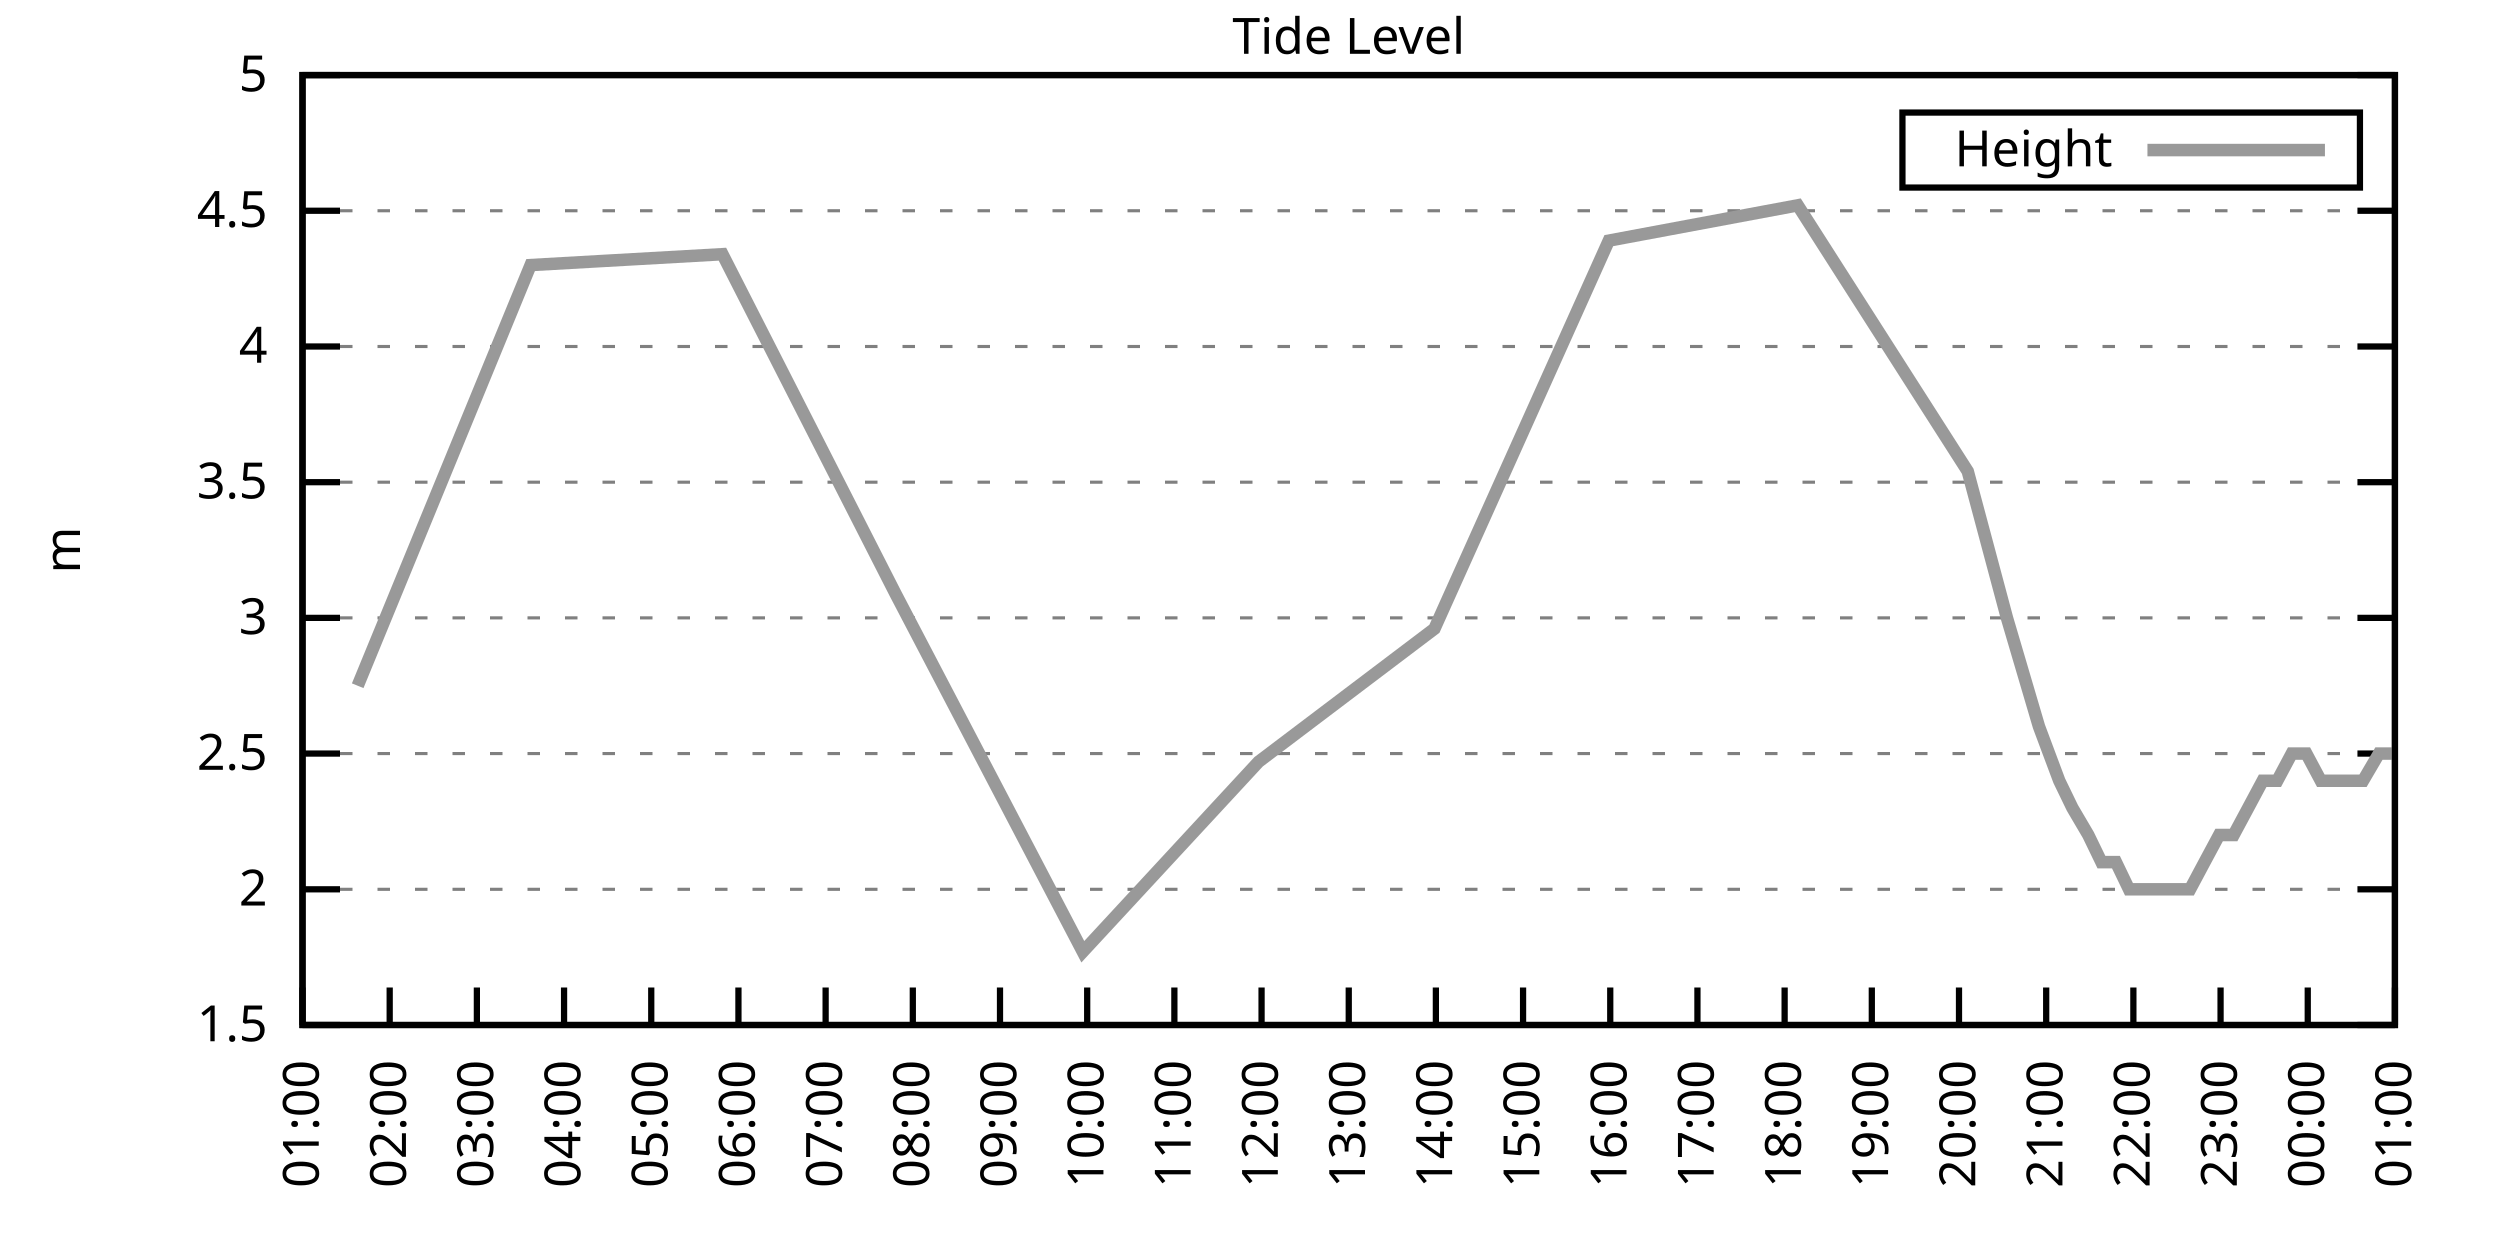
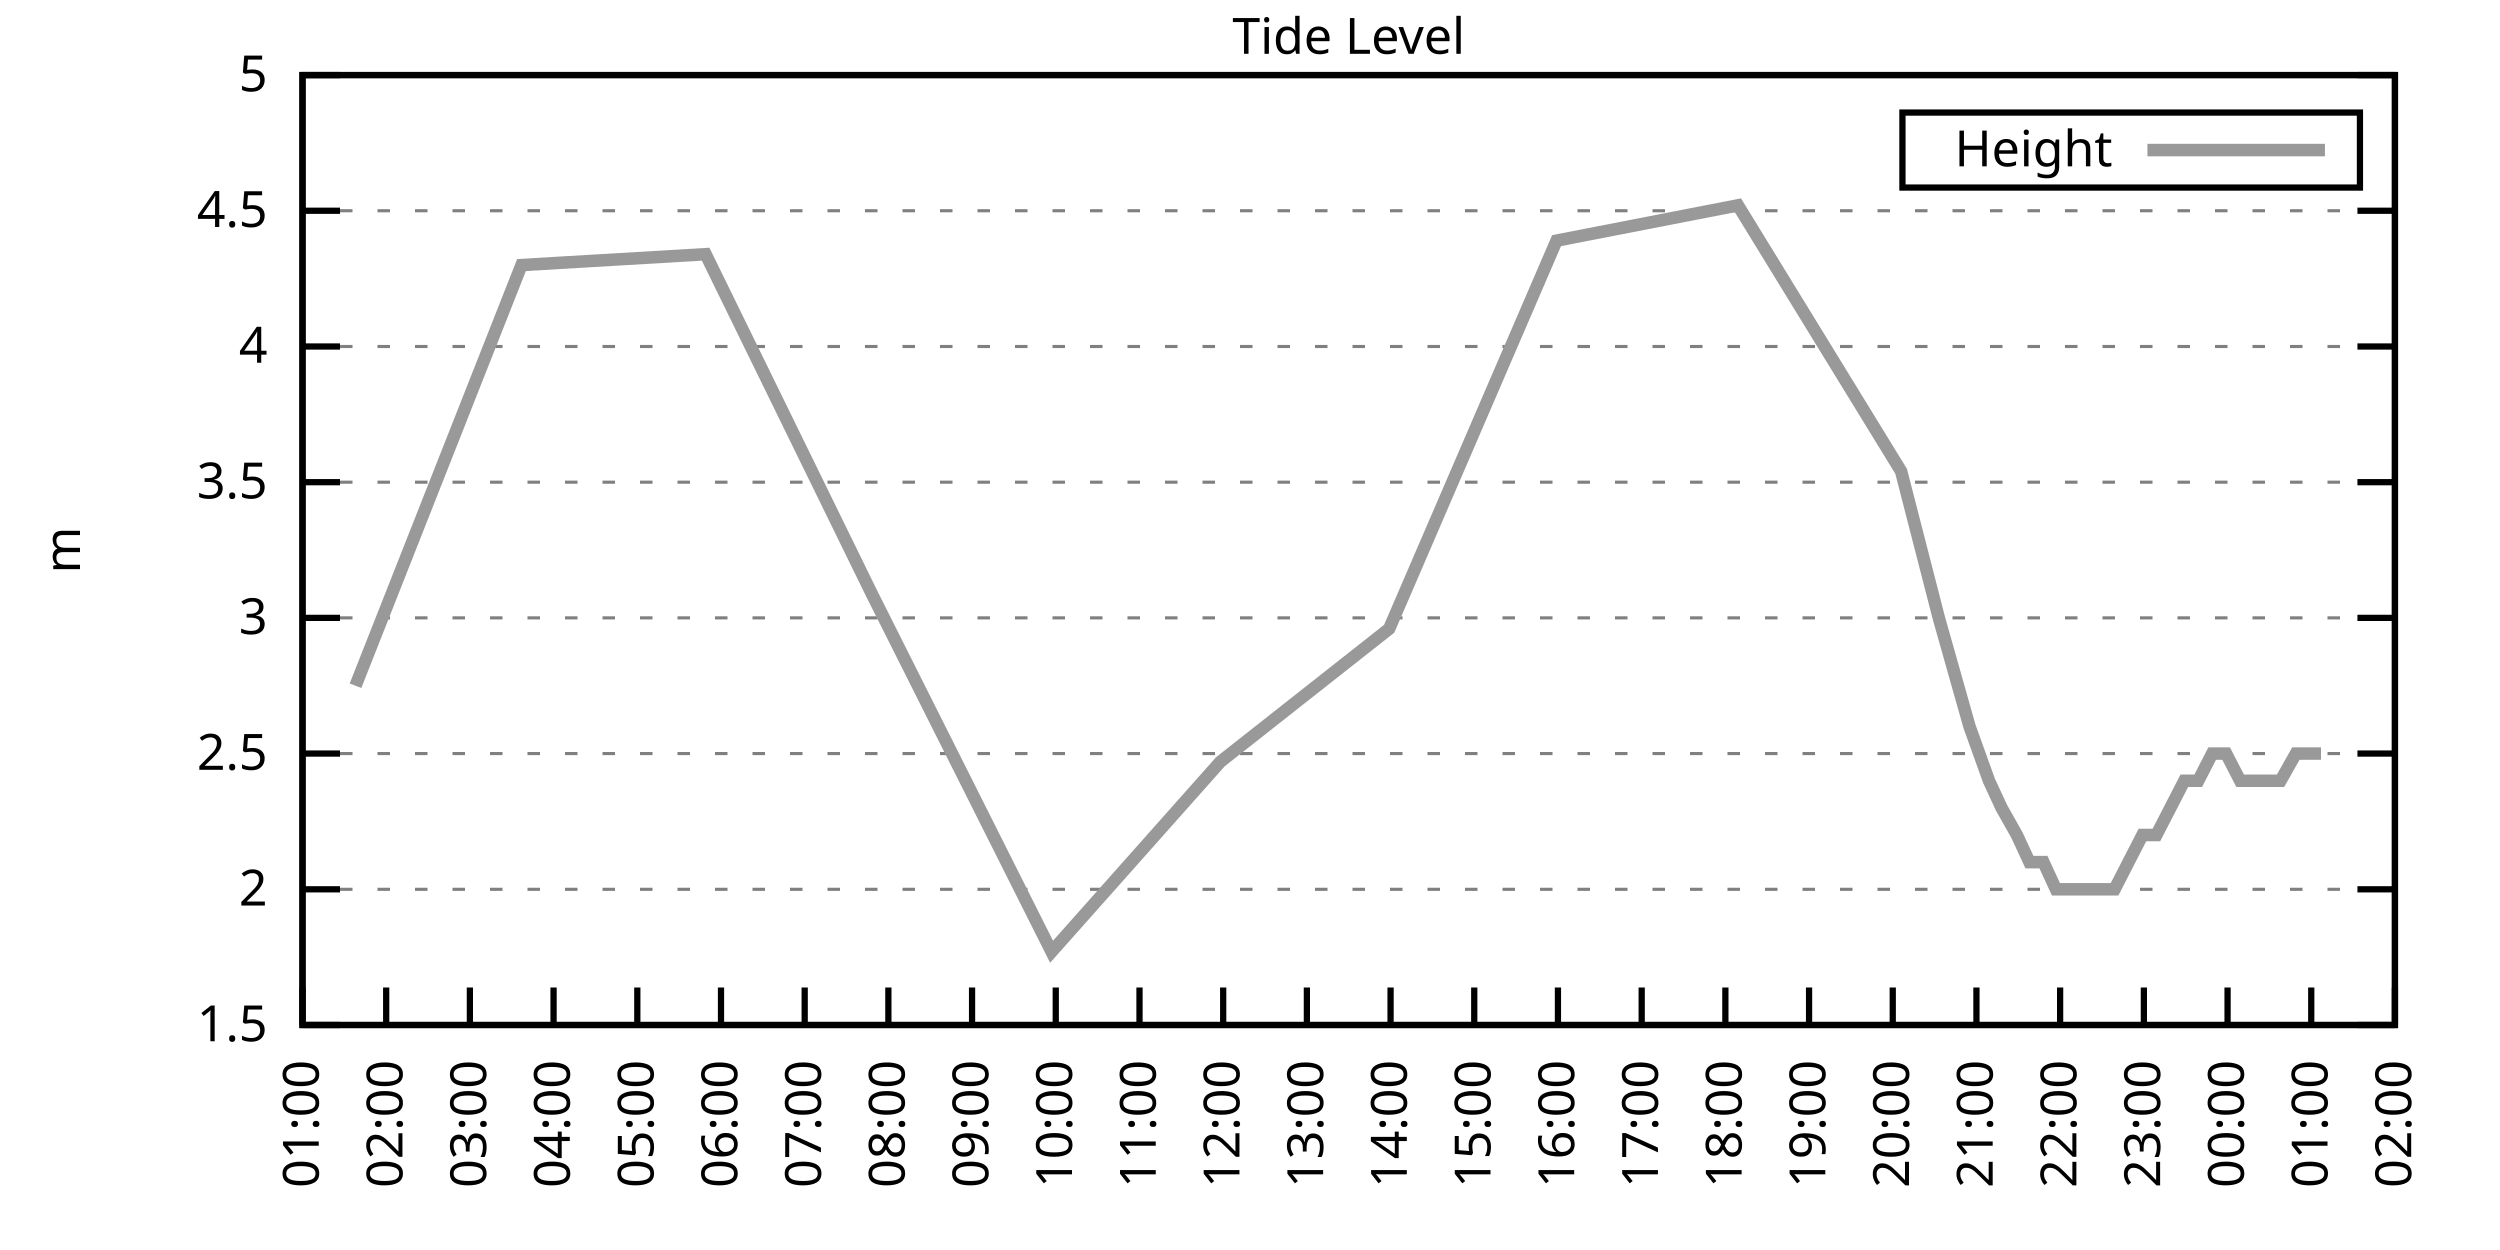
<svg xmlns="http://www.w3.org/2000/svg" xmlns:xlink="http://www.w3.org/1999/xlink" width="400" height="200" viewBox="0 0 400 200">
  <g id="gnuplot_canvas">
    <rect x="0" y="0" width="400" height="200" fill="none" />
    <defs>
      <circle id="gpDot" r="0.5" stroke-width="0.5" stroke="currentColor" />
      <path id="gpPt0" stroke-width="0.333" stroke="currentColor" d="M-1,0 h2 M0,-1 v2" />
      <path id="gpPt1" stroke-width="0.333" stroke="currentColor" d="M-1,-1 L1,1 M1,-1 L-1,1" />
      <path id="gpPt2" stroke-width="0.333" stroke="currentColor" d="M-1,0 L1,0 M0,-1 L0,1 M-1,-1 L1,1 M-1,1 L1,-1" />
      <rect id="gpPt3" stroke-width="0.333" stroke="currentColor" x="-1" y="-1" width="2" height="2" />
      <rect id="gpPt4" stroke-width="0.333" stroke="currentColor" fill="currentColor" x="-1" y="-1" width="2" height="2" />
      <circle id="gpPt5" stroke-width="0.333" stroke="currentColor" cx="0" cy="0" r="1" />
      <use xlink:href="#gpPt5" id="gpPt6" fill="currentColor" stroke="none" />
      <path id="gpPt7" stroke-width="0.333" stroke="currentColor" d="M0,-1.33 L-1.33,0.67 L1.33,0.67 z" />
      <use xlink:href="#gpPt7" id="gpPt8" fill="currentColor" stroke="none" />
      <use xlink:href="#gpPt7" id="gpPt9" stroke="currentColor" transform="rotate(180)" />
      <use xlink:href="#gpPt9" id="gpPt10" fill="currentColor" stroke="none" />
      <use xlink:href="#gpPt3" id="gpPt11" stroke="currentColor" transform="rotate(45)" />
      <use xlink:href="#gpPt11" id="gpPt12" fill="currentColor" stroke="none" />
      <path id="gpPt13" stroke-width="0.333" stroke="currentColor" d="M0,1.330 L1.265,0.411 L0.782,-1.067 L-0.782,-1.076 L-1.265,0.411 z" />
      <use xlink:href="#gpPt13" id="gpPt14" fill="currentColor" stroke="none" />
      <filter id="textbox" filterUnits="objectBoundingBox" x="0" y="0" height="1" width="1">
        <feFlood flood-color="white" flood-opacity="1" result="bgnd" />
        <feComposite in="SourceGraphic" in2="bgnd" operator="atop" />
      </filter>
      <filter id="greybox" filterUnits="objectBoundingBox" x="0" y="0" height="1" width="1">
        <feFlood flood-color="lightgrey" flood-opacity="1" result="grey" />
        <feComposite in="SourceGraphic" in2="grey" operator="atop" />
      </filter>
    </defs>
    <g fill="none" color="white" stroke="currentColor" stroke-width="1.00" stroke-linecap="butt" stroke-linejoin="miter">
</g>
    <g fill="none" color="black" stroke="currentColor" stroke-width="1.00" stroke-linecap="butt" stroke-linejoin="miter">
      <g stroke="none" shape-rendering="crispEdges">
        <polygon fill="rgb(255, 255, 255)" points="48.40,164.00 383.18,164.00 383.18,12.02 48.40,12.02 " />
      </g>
    </g>
    <g fill="none" color="black" stroke="currentColor" stroke-width="1.00" stroke-linecap="butt" stroke-linejoin="miter">
</g>
    <g fill="none" color="black" stroke="black" stroke-width="0.50" stroke-linecap="butt" stroke-linejoin="miter">
</g>
    <g fill="none" color="gray" stroke="currentColor" stroke-width="0.50" stroke-linecap="butt" stroke-linejoin="miter">
      <path stroke="gray" stroke-dasharray="2,4" class="gridline" d="M48.40,164.00 L383.19,164.00  " />
    </g>
    <g fill="none" color="gray" stroke="gray" stroke-width="1.00" stroke-linecap="butt" stroke-linejoin="miter">
</g>
    <g fill="none" color="black" stroke="currentColor" stroke-width="1.00" stroke-linecap="butt" stroke-linejoin="miter">
      <path stroke="black" d="M48.40,164.00 L54.40,164.00 M383.19,164.00 L377.19,164.00  " />
      <g transform="translate(42.80,166.60)" stroke="none" fill="black" font-family="Sans" font-size="8.00" text-anchor="end">
        <text>
          <tspan font-family="Sans"> 1.5</tspan>
        </text>
      </g>
    </g>
    <g fill="none" color="black" stroke="currentColor" stroke-width="1.00" stroke-linecap="butt" stroke-linejoin="miter">
</g>
    <g fill="none" color="black" stroke="black" stroke-width="0.50" stroke-linecap="butt" stroke-linejoin="miter">
</g>
    <g fill="none" color="gray" stroke="currentColor" stroke-width="0.50" stroke-linecap="butt" stroke-linejoin="miter">
      <path stroke="gray" stroke-dasharray="2,4" class="gridline" d="M48.40,142.29 L383.19,142.29  " />
    </g>
    <g fill="none" color="gray" stroke="gray" stroke-width="1.00" stroke-linecap="butt" stroke-linejoin="miter">
</g>
    <g fill="none" color="black" stroke="currentColor" stroke-width="1.00" stroke-linecap="butt" stroke-linejoin="miter">
      <path stroke="black" d="M48.40,142.29 L54.40,142.29 M383.19,142.29 L377.19,142.29  " />
      <g transform="translate(42.80,144.89)" stroke="none" fill="black" font-family="Sans" font-size="8.00" text-anchor="end">
        <text>
          <tspan font-family="Sans"> 2</tspan>
        </text>
      </g>
    </g>
    <g fill="none" color="black" stroke="currentColor" stroke-width="1.00" stroke-linecap="butt" stroke-linejoin="miter">
</g>
    <g fill="none" color="black" stroke="black" stroke-width="0.50" stroke-linecap="butt" stroke-linejoin="miter">
</g>
    <g fill="none" color="gray" stroke="currentColor" stroke-width="0.50" stroke-linecap="butt" stroke-linejoin="miter">
      <path stroke="gray" stroke-dasharray="2,4" class="gridline" d="M48.40,120.57 L383.19,120.57  " />
    </g>
    <g fill="none" color="gray" stroke="gray" stroke-width="1.00" stroke-linecap="butt" stroke-linejoin="miter">
</g>
    <g fill="none" color="black" stroke="currentColor" stroke-width="1.00" stroke-linecap="butt" stroke-linejoin="miter">
      <path stroke="black" d="M48.40,120.57 L54.40,120.57 M383.19,120.57 L377.19,120.57  " />
      <g transform="translate(42.80,123.17)" stroke="none" fill="black" font-family="Sans" font-size="8.00" text-anchor="end">
        <text>
          <tspan font-family="Sans"> 2.5</tspan>
        </text>
      </g>
    </g>
    <g fill="none" color="black" stroke="currentColor" stroke-width="1.00" stroke-linecap="butt" stroke-linejoin="miter">
</g>
    <g fill="none" color="black" stroke="black" stroke-width="0.50" stroke-linecap="butt" stroke-linejoin="miter">
</g>
    <g fill="none" color="gray" stroke="currentColor" stroke-width="0.50" stroke-linecap="butt" stroke-linejoin="miter">
      <path stroke="gray" stroke-dasharray="2,4" class="gridline" d="M48.40,98.86 L383.19,98.86  " />
    </g>
    <g fill="none" color="gray" stroke="gray" stroke-width="1.00" stroke-linecap="butt" stroke-linejoin="miter">
</g>
    <g fill="none" color="black" stroke="currentColor" stroke-width="1.00" stroke-linecap="butt" stroke-linejoin="miter">
      <path stroke="black" d="M48.40,98.86 L54.40,98.86 M383.19,98.86 L377.19,98.86  " />
      <g transform="translate(42.80,101.46)" stroke="none" fill="black" font-family="Sans" font-size="8.00" text-anchor="end">
        <text>
          <tspan font-family="Sans"> 3</tspan>
        </text>
      </g>
    </g>
    <g fill="none" color="black" stroke="currentColor" stroke-width="1.00" stroke-linecap="butt" stroke-linejoin="miter">
</g>
    <g fill="none" color="black" stroke="black" stroke-width="0.50" stroke-linecap="butt" stroke-linejoin="miter">
</g>
    <g fill="none" color="gray" stroke="currentColor" stroke-width="0.50" stroke-linecap="butt" stroke-linejoin="miter">
      <path stroke="gray" stroke-dasharray="2,4" class="gridline" d="M48.40,77.15 L383.19,77.15  " />
    </g>
    <g fill="none" color="gray" stroke="gray" stroke-width="1.00" stroke-linecap="butt" stroke-linejoin="miter">
</g>
    <g fill="none" color="black" stroke="currentColor" stroke-width="1.00" stroke-linecap="butt" stroke-linejoin="miter">
      <path stroke="black" d="M48.40,77.15 L54.40,77.15 M383.19,77.15 L377.19,77.15  " />
      <g transform="translate(42.80,79.75)" stroke="none" fill="black" font-family="Sans" font-size="8.00" text-anchor="end">
        <text>
          <tspan font-family="Sans"> 3.5</tspan>
        </text>
      </g>
    </g>
    <g fill="none" color="black" stroke="currentColor" stroke-width="1.00" stroke-linecap="butt" stroke-linejoin="miter">
</g>
    <g fill="none" color="black" stroke="black" stroke-width="0.50" stroke-linecap="butt" stroke-linejoin="miter">
</g>
    <g fill="none" color="gray" stroke="currentColor" stroke-width="0.50" stroke-linecap="butt" stroke-linejoin="miter">
      <path stroke="gray" stroke-dasharray="2,4" class="gridline" d="M48.40,55.44 L383.19,55.44  " />
    </g>
    <g fill="none" color="gray" stroke="gray" stroke-width="1.00" stroke-linecap="butt" stroke-linejoin="miter">
</g>
    <g fill="none" color="black" stroke="currentColor" stroke-width="1.00" stroke-linecap="butt" stroke-linejoin="miter">
      <path stroke="black" d="M48.40,55.44 L54.40,55.44 M383.19,55.44 L377.19,55.44  " />
      <g transform="translate(42.80,58.04)" stroke="none" fill="black" font-family="Sans" font-size="8.00" text-anchor="end">
        <text>
          <tspan font-family="Sans"> 4</tspan>
        </text>
      </g>
    </g>
    <g fill="none" color="black" stroke="currentColor" stroke-width="1.00" stroke-linecap="butt" stroke-linejoin="miter">
</g>
    <g fill="none" color="black" stroke="black" stroke-width="0.50" stroke-linecap="butt" stroke-linejoin="miter">
</g>
    <g fill="none" color="gray" stroke="currentColor" stroke-width="0.50" stroke-linecap="butt" stroke-linejoin="miter">
      <path stroke="gray" stroke-dasharray="2,4" class="gridline" d="M48.40,33.72 L383.19,33.72  " />
    </g>
    <g fill="none" color="gray" stroke="gray" stroke-width="1.00" stroke-linecap="butt" stroke-linejoin="miter">
</g>
    <g fill="none" color="black" stroke="currentColor" stroke-width="1.00" stroke-linecap="butt" stroke-linejoin="miter">
      <path stroke="black" d="M48.40,33.72 L54.40,33.72 M383.19,33.72 L377.19,33.72  " />
      <g transform="translate(42.80,36.32)" stroke="none" fill="black" font-family="Sans" font-size="8.00" text-anchor="end">
        <text>
          <tspan font-family="Sans"> 4.5</tspan>
        </text>
      </g>
    </g>
    <g fill="none" color="black" stroke="currentColor" stroke-width="1.00" stroke-linecap="butt" stroke-linejoin="miter">
</g>
    <g fill="none" color="black" stroke="black" stroke-width="0.50" stroke-linecap="butt" stroke-linejoin="miter">
</g>
    <g fill="none" color="gray" stroke="currentColor" stroke-width="0.50" stroke-linecap="butt" stroke-linejoin="miter">
      <path stroke="gray" stroke-dasharray="2,4" class="gridline" d="M48.40,12.01 L383.19,12.01  " />
    </g>
    <g fill="none" color="gray" stroke="gray" stroke-width="1.00" stroke-linecap="butt" stroke-linejoin="miter">
</g>
    <g fill="none" color="black" stroke="currentColor" stroke-width="1.00" stroke-linecap="butt" stroke-linejoin="miter">
      <path stroke="black" d="M48.40,12.01 L54.40,12.01 M383.19,12.01 L377.19,12.01  " />
      <g transform="translate(42.80,14.61)" stroke="none" fill="black" font-family="Sans" font-size="8.00" text-anchor="end">
        <text>
          <tspan font-family="Sans"> 5</tspan>
        </text>
      </g>
    </g>
    <g fill="none" color="black" stroke="currentColor" stroke-width="1.00" stroke-linecap="butt" stroke-linejoin="miter">
      <path stroke="black" d="M48.40,164.00 L48.40,158.00  " />
      <g transform="translate(51.00,169.60) rotate(270.00)" stroke="none" fill="black" font-family="Sans" font-size="8.00" text-anchor="end">
        <text>
          <tspan font-family="Sans">01:00</tspan>
        </text>
      </g>
    </g>
    <g fill="none" color="black" stroke="currentColor" stroke-width="1.00" stroke-linecap="butt" stroke-linejoin="miter">
-       <path stroke="black" d="M62.35,164.00 L62.35,158.00  " />
-       <g transform="translate(64.95,169.60) rotate(270.00)" stroke="none" fill="black" font-family="Sans" font-size="8.00" text-anchor="end">
+       <path stroke="black" d="M61.79,164.00 L61.79,158.00  " />
+       <g transform="translate(64.39,169.60) rotate(270.00)" stroke="none" fill="black" font-family="Sans" font-size="8.00" text-anchor="end">
        <text>
          <tspan font-family="Sans">02:00</tspan>
        </text>
      </g>
    </g>
    <g fill="none" color="black" stroke="currentColor" stroke-width="1.00" stroke-linecap="butt" stroke-linejoin="miter">
-       <path stroke="black" d="M76.30,164.00 L76.30,158.00  " />
-       <g transform="translate(78.90,169.60) rotate(270.00)" stroke="none" fill="black" font-family="Sans" font-size="8.00" text-anchor="end">
+       <path stroke="black" d="M75.18,164.00 L75.18,158.00  " />
+       <g transform="translate(77.78,169.60) rotate(270.00)" stroke="none" fill="black" font-family="Sans" font-size="8.00" text-anchor="end">
        <text>
          <tspan font-family="Sans">03:00</tspan>
        </text>
      </g>
    </g>
    <g fill="none" color="black" stroke="currentColor" stroke-width="1.00" stroke-linecap="butt" stroke-linejoin="miter">
-       <path stroke="black" d="M90.25,164.00 L90.25,158.00  " />
-       <g transform="translate(92.85,169.60) rotate(270.00)" stroke="none" fill="black" font-family="Sans" font-size="8.00" text-anchor="end">
+       <path stroke="black" d="M88.57,164.00 L88.57,158.00  " />
+       <g transform="translate(91.17,169.60) rotate(270.00)" stroke="none" fill="black" font-family="Sans" font-size="8.00" text-anchor="end">
        <text>
          <tspan font-family="Sans">04:00</tspan>
        </text>
      </g>
    </g>
    <g fill="none" color="black" stroke="currentColor" stroke-width="1.00" stroke-linecap="butt" stroke-linejoin="miter">
-       <path stroke="black" d="M104.20,164.00 L104.20,158.00  " />
-       <g transform="translate(106.80,169.60) rotate(270.00)" stroke="none" fill="black" font-family="Sans" font-size="8.00" text-anchor="end">
+       <path stroke="black" d="M101.97,164.00 L101.97,158.00  " />
+       <g transform="translate(104.57,169.60) rotate(270.00)" stroke="none" fill="black" font-family="Sans" font-size="8.00" text-anchor="end">
        <text>
          <tspan font-family="Sans">05:00</tspan>
        </text>
      </g>
    </g>
    <g fill="none" color="black" stroke="currentColor" stroke-width="1.00" stroke-linecap="butt" stroke-linejoin="miter">
-       <path stroke="black" d="M118.15,164.00 L118.15,158.00  " />
-       <g transform="translate(120.75,169.60) rotate(270.00)" stroke="none" fill="black" font-family="Sans" font-size="8.00" text-anchor="end">
+       <path stroke="black" d="M115.36,164.00 L115.36,158.00  " />
+       <g transform="translate(117.96,169.60) rotate(270.00)" stroke="none" fill="black" font-family="Sans" font-size="8.00" text-anchor="end">
        <text>
          <tspan font-family="Sans">06:00</tspan>
        </text>
      </g>
    </g>
    <g fill="none" color="black" stroke="currentColor" stroke-width="1.00" stroke-linecap="butt" stroke-linejoin="miter">
-       <path stroke="black" d="M132.10,164.00 L132.10,158.00  " />
-       <g transform="translate(134.70,169.60) rotate(270.00)" stroke="none" fill="black" font-family="Sans" font-size="8.00" text-anchor="end">
+       <path stroke="black" d="M128.75,164.00 L128.75,158.00  " />
+       <g transform="translate(131.35,169.60) rotate(270.00)" stroke="none" fill="black" font-family="Sans" font-size="8.00" text-anchor="end">
        <text>
          <tspan font-family="Sans">07:00</tspan>
        </text>
      </g>
    </g>
    <g fill="none" color="black" stroke="currentColor" stroke-width="1.00" stroke-linecap="butt" stroke-linejoin="miter">
-       <path stroke="black" d="M146.05,164.00 L146.05,158.00  " />
-       <g transform="translate(148.65,169.60) rotate(270.00)" stroke="none" fill="black" font-family="Sans" font-size="8.00" text-anchor="end">
+       <path stroke="black" d="M142.14,164.00 L142.14,158.00  " />
+       <g transform="translate(144.74,169.60) rotate(270.00)" stroke="none" fill="black" font-family="Sans" font-size="8.00" text-anchor="end">
        <text>
          <tspan font-family="Sans">08:00</tspan>
        </text>
      </g>
    </g>
    <g fill="none" color="black" stroke="currentColor" stroke-width="1.00" stroke-linecap="butt" stroke-linejoin="miter">
-       <path stroke="black" d="M160.00,164.00 L160.00,158.00  " />
-       <g transform="translate(162.60,169.60) rotate(270.00)" stroke="none" fill="black" font-family="Sans" font-size="8.00" text-anchor="end">
+       <path stroke="black" d="M155.53,164.00 L155.53,158.00  " />
+       <g transform="translate(158.13,169.60) rotate(270.00)" stroke="none" fill="black" font-family="Sans" font-size="8.00" text-anchor="end">
        <text>
          <tspan font-family="Sans">09:00</tspan>
        </text>
      </g>
    </g>
    <g fill="none" color="black" stroke="currentColor" stroke-width="1.00" stroke-linecap="butt" stroke-linejoin="miter">
-       <path stroke="black" d="M173.95,164.00 L173.95,158.00  " />
-       <g transform="translate(176.55,169.60) rotate(270.00)" stroke="none" fill="black" font-family="Sans" font-size="8.00" text-anchor="end">
+       <path stroke="black" d="M168.92,164.00 L168.92,158.00  " />
+       <g transform="translate(171.52,169.60) rotate(270.00)" stroke="none" fill="black" font-family="Sans" font-size="8.00" text-anchor="end">
        <text>
          <tspan font-family="Sans">10:00</tspan>
        </text>
      </g>
    </g>
    <g fill="none" color="black" stroke="currentColor" stroke-width="1.00" stroke-linecap="butt" stroke-linejoin="miter">
-       <path stroke="black" d="M187.90,164.00 L187.90,158.00  " />
-       <g transform="translate(190.50,169.60) rotate(270.00)" stroke="none" fill="black" font-family="Sans" font-size="8.00" text-anchor="end">
+       <path stroke="black" d="M182.32,164.00 L182.32,158.00  " />
+       <g transform="translate(184.92,169.60) rotate(270.00)" stroke="none" fill="black" font-family="Sans" font-size="8.00" text-anchor="end">
        <text>
          <tspan font-family="Sans">11:00</tspan>
        </text>
      </g>
    </g>
    <g fill="none" color="black" stroke="currentColor" stroke-width="1.00" stroke-linecap="butt" stroke-linejoin="miter">
-       <path stroke="black" d="M201.85,164.00 L201.85,158.00  " />
-       <g transform="translate(204.45,169.60) rotate(270.00)" stroke="none" fill="black" font-family="Sans" font-size="8.00" text-anchor="end">
+       <path stroke="black" d="M195.71,164.00 L195.71,158.00  " />
+       <g transform="translate(198.31,169.60) rotate(270.00)" stroke="none" fill="black" font-family="Sans" font-size="8.00" text-anchor="end">
        <text>
          <tspan font-family="Sans">12:00</tspan>
        </text>
      </g>
    </g>
    <g fill="none" color="black" stroke="currentColor" stroke-width="1.00" stroke-linecap="butt" stroke-linejoin="miter">
-       <path stroke="black" d="M215.80,164.00 L215.80,158.00  " />
-       <g transform="translate(218.40,169.60) rotate(270.00)" stroke="none" fill="black" font-family="Sans" font-size="8.00" text-anchor="end">
+       <path stroke="black" d="M209.10,164.00 L209.10,158.00  " />
+       <g transform="translate(211.70,169.60) rotate(270.00)" stroke="none" fill="black" font-family="Sans" font-size="8.00" text-anchor="end">
        <text>
          <tspan font-family="Sans">13:00</tspan>
        </text>
      </g>
    </g>
    <g fill="none" color="black" stroke="currentColor" stroke-width="1.00" stroke-linecap="butt" stroke-linejoin="miter">
-       <path stroke="black" d="M229.74,164.00 L229.74,158.00  " />
-       <g transform="translate(232.34,169.60) rotate(270.00)" stroke="none" fill="black" font-family="Sans" font-size="8.00" text-anchor="end">
+       <path stroke="black" d="M222.49,164.00 L222.49,158.00  " />
+       <g transform="translate(225.09,169.60) rotate(270.00)" stroke="none" fill="black" font-family="Sans" font-size="8.00" text-anchor="end">
        <text>
          <tspan font-family="Sans">14:00</tspan>
        </text>
      </g>
    </g>
    <g fill="none" color="black" stroke="currentColor" stroke-width="1.00" stroke-linecap="butt" stroke-linejoin="miter">
-       <path stroke="black" d="M243.69,164.00 L243.69,158.00  " />
-       <g transform="translate(246.29,169.60) rotate(270.00)" stroke="none" fill="black" font-family="Sans" font-size="8.00" text-anchor="end">
+       <path stroke="black" d="M235.88,164.00 L235.88,158.00  " />
+       <g transform="translate(238.48,169.60) rotate(270.00)" stroke="none" fill="black" font-family="Sans" font-size="8.00" text-anchor="end">
        <text>
          <tspan font-family="Sans">15:00</tspan>
        </text>
      </g>
    </g>
    <g fill="none" color="black" stroke="currentColor" stroke-width="1.00" stroke-linecap="butt" stroke-linejoin="miter">
-       <path stroke="black" d="M257.64,164.00 L257.64,158.00  " />
-       <g transform="translate(260.24,169.60) rotate(270.00)" stroke="none" fill="black" font-family="Sans" font-size="8.00" text-anchor="end">
+       <path stroke="black" d="M249.27,164.00 L249.27,158.00  " />
+       <g transform="translate(251.87,169.60) rotate(270.00)" stroke="none" fill="black" font-family="Sans" font-size="8.00" text-anchor="end">
        <text>
          <tspan font-family="Sans">16:00</tspan>
        </text>
      </g>
    </g>
    <g fill="none" color="black" stroke="currentColor" stroke-width="1.00" stroke-linecap="butt" stroke-linejoin="miter">
-       <path stroke="black" d="M271.59,164.00 L271.59,158.00  " />
-       <g transform="translate(274.19,169.60) rotate(270.00)" stroke="none" fill="black" font-family="Sans" font-size="8.00" text-anchor="end">
+       <path stroke="black" d="M262.67,164.00 L262.67,158.00  " />
+       <g transform="translate(265.27,169.60) rotate(270.00)" stroke="none" fill="black" font-family="Sans" font-size="8.00" text-anchor="end">
        <text>
          <tspan font-family="Sans">17:00</tspan>
        </text>
      </g>
    </g>
    <g fill="none" color="black" stroke="currentColor" stroke-width="1.00" stroke-linecap="butt" stroke-linejoin="miter">
-       <path stroke="black" d="M285.54,164.00 L285.54,158.00  " />
-       <g transform="translate(288.14,169.60) rotate(270.00)" stroke="none" fill="black" font-family="Sans" font-size="8.00" text-anchor="end">
+       <path stroke="black" d="M276.06,164.00 L276.06,158.00  " />
+       <g transform="translate(278.66,169.60) rotate(270.00)" stroke="none" fill="black" font-family="Sans" font-size="8.00" text-anchor="end">
        <text>
          <tspan font-family="Sans">18:00</tspan>
        </text>
      </g>
    </g>
    <g fill="none" color="black" stroke="currentColor" stroke-width="1.00" stroke-linecap="butt" stroke-linejoin="miter">
-       <path stroke="black" d="M299.49,164.00 L299.49,158.00  " />
-       <g transform="translate(302.09,169.60) rotate(270.00)" stroke="none" fill="black" font-family="Sans" font-size="8.00" text-anchor="end">
+       <path stroke="black" d="M289.45,164.00 L289.45,158.00  " />
+       <g transform="translate(292.05,169.60) rotate(270.00)" stroke="none" fill="black" font-family="Sans" font-size="8.00" text-anchor="end">
        <text>
          <tspan font-family="Sans">19:00</tspan>
        </text>
      </g>
    </g>
    <g fill="none" color="black" stroke="currentColor" stroke-width="1.00" stroke-linecap="butt" stroke-linejoin="miter">
-       <path stroke="black" d="M313.44,164.00 L313.44,158.00  " />
-       <g transform="translate(316.04,169.60) rotate(270.00)" stroke="none" fill="black" font-family="Sans" font-size="8.00" text-anchor="end">
+       <path stroke="black" d="M302.84,164.00 L302.84,158.00  " />
+       <g transform="translate(305.44,169.60) rotate(270.00)" stroke="none" fill="black" font-family="Sans" font-size="8.00" text-anchor="end">
        <text>
          <tspan font-family="Sans">20:00</tspan>
        </text>
      </g>
    </g>
    <g fill="none" color="black" stroke="currentColor" stroke-width="1.00" stroke-linecap="butt" stroke-linejoin="miter">
-       <path stroke="black" d="M327.39,164.00 L327.39,158.00  " />
-       <g transform="translate(329.99,169.60) rotate(270.00)" stroke="none" fill="black" font-family="Sans" font-size="8.00" text-anchor="end">
+       <path stroke="black" d="M316.23,164.00 L316.23,158.00  " />
+       <g transform="translate(318.83,169.60) rotate(270.00)" stroke="none" fill="black" font-family="Sans" font-size="8.00" text-anchor="end">
        <text>
          <tspan font-family="Sans">21:00</tspan>
        </text>
      </g>
    </g>
    <g fill="none" color="black" stroke="currentColor" stroke-width="1.00" stroke-linecap="butt" stroke-linejoin="miter">
-       <path stroke="black" d="M341.34,164.00 L341.34,158.00  " />
-       <g transform="translate(343.94,169.60) rotate(270.00)" stroke="none" fill="black" font-family="Sans" font-size="8.00" text-anchor="end">
+       <path stroke="black" d="M329.62,164.00 L329.62,158.00  " />
+       <g transform="translate(332.22,169.60) rotate(270.00)" stroke="none" fill="black" font-family="Sans" font-size="8.00" text-anchor="end">
        <text>
          <tspan font-family="Sans">22:00</tspan>
        </text>
      </g>
    </g>
    <g fill="none" color="black" stroke="currentColor" stroke-width="1.00" stroke-linecap="butt" stroke-linejoin="miter">
-       <path stroke="black" d="M355.29,164.00 L355.29,158.00  " />
-       <g transform="translate(357.89,169.60) rotate(270.00)" stroke="none" fill="black" font-family="Sans" font-size="8.00" text-anchor="end">
+       <path stroke="black" d="M343.02,164.00 L343.02,158.00  " />
+       <g transform="translate(345.62,169.60) rotate(270.00)" stroke="none" fill="black" font-family="Sans" font-size="8.00" text-anchor="end">
        <text>
          <tspan font-family="Sans">23:00</tspan>
        </text>
      </g>
    </g>
    <g fill="none" color="black" stroke="currentColor" stroke-width="1.00" stroke-linecap="butt" stroke-linejoin="miter">
-       <path stroke="black" d="M369.24,164.00 L369.24,158.00  " />
-       <g transform="translate(371.84,169.60) rotate(270.00)" stroke="none" fill="black" font-family="Sans" font-size="8.00" text-anchor="end">
+       <path stroke="black" d="M356.41,164.00 L356.41,158.00  " />
+       <g transform="translate(359.01,169.60) rotate(270.00)" stroke="none" fill="black" font-family="Sans" font-size="8.00" text-anchor="end">
        <text>
          <tspan font-family="Sans">00:00</tspan>
+         </text>
+       </g>
+     </g>
+     <g fill="none" color="black" stroke="currentColor" stroke-width="1.00" stroke-linecap="butt" stroke-linejoin="miter">
+       <path stroke="black" d="M369.80,164.00 L369.80,158.00  " />
+       <g transform="translate(372.40,169.60) rotate(270.00)" stroke="none" fill="black" font-family="Sans" font-size="8.00" text-anchor="end">
+         <text>
+           <tspan font-family="Sans">01:00</tspan>
        </text>
      </g>
    </g>
    <g fill="none" color="black" stroke="currentColor" stroke-width="1.00" stroke-linecap="butt" stroke-linejoin="miter">
      <path stroke="black" d="M383.19,164.00 L383.19,158.00  " />
      <g transform="translate(385.79,169.60) rotate(270.00)" stroke="none" fill="black" font-family="Sans" font-size="8.00" text-anchor="end">
        <text>
-           <tspan font-family="Sans">01:00</tspan>
+           <tspan font-family="Sans">02:00</tspan>
        </text>
      </g>
    </g>
    <g fill="none" color="black" stroke="currentColor" stroke-width="1.00" stroke-linecap="butt" stroke-linejoin="miter">
</g>
    <g fill="none" color="black" stroke="currentColor" stroke-width="1.00" stroke-linecap="butt" stroke-linejoin="miter">
      <path stroke="black" d="M48.40,12.01 L48.40,164.00 L383.19,164.00 L383.19,12.01 L48.40,12.01 Z  " />
    </g>
    <g fill="none" color="black" stroke="currentColor" stroke-width="1.00" stroke-linecap="butt" stroke-linejoin="miter">
</g>
    <g fill="none" color="black" stroke="currentColor" stroke-width="1.00" stroke-linecap="butt" stroke-linejoin="miter">
      <path stroke="black" d="M304.39,30.01 L304.39,18.01 L377.59,18.01 L377.59,30.01 L304.39,30.01 Z  " />
    </g>
    <g id="Tide_level_plot_1">
      <g fill="none" color="white" stroke="black" stroke-width="2.00" stroke-linecap="butt" stroke-linejoin="miter">
</g>
      <g fill="none" color="black" stroke="currentColor" stroke-width="2.00" stroke-linecap="butt" stroke-linejoin="miter">
        <g transform="translate(337.99,26.61)" stroke="none" fill="black" font-family="Sans" font-size="8.00" text-anchor="end">
          <text>
            <tspan font-family="Sans">Height</tspan>
          </text>
        </g>
      </g>
      <g fill="none" color="black" stroke="currentColor" stroke-width="2.00" stroke-linecap="butt" stroke-linejoin="miter">
-         <path stroke="rgb(153, 153, 153)" d="M343.59,24.01 L371.99,24.01 M57.23,109.72 L84.90,42.41 L115.59,40.67 L143.26,94.95 L173.25,152.28 L201.38,121.88   L229.51,100.60 L257.41,38.50 L287.64,32.85 L314.84,75.41 L321.11,98.86 L326.23,116.23 L329.48,124.92 L331.58,129.26   L334.13,133.60 L336.23,137.94 L338.55,137.94 L340.64,142.29 L342.97,142.29 L345.29,142.29 L347.62,142.29 L350.41,142.29   L352.73,137.94 L355.06,133.60 L357.38,133.60 L359.71,129.26 L362.03,124.92 L364.36,124.92 L366.68,120.57 L369.01,120.57   L371.33,124.92 L373.66,124.92 L375.75,124.92 L378.08,124.92 L380.63,120.57 L382.73,120.57  " />
+         <path stroke="rgb(153, 153, 153)" d="M343.59,24.01 L371.99,24.01 M56.88,109.72 L83.44,42.41 L112.90,40.67 L139.46,94.95 L168.25,152.28 L195.26,121.88   L222.27,100.60 L249.05,38.50 L278.07,32.85 L304.18,75.41 L310.21,98.86 L315.12,116.23 L318.24,124.92 L320.25,129.26   L322.70,133.60 L324.71,137.94 L326.95,137.94 L328.95,142.29 L331.19,142.29 L333.42,142.29 L335.65,142.29 L338.33,142.29   L340.56,137.94 L342.79,133.60 L345.02,133.60 L347.26,129.26 L349.49,124.92 L351.72,124.92 L353.95,120.57 L356.18,120.57   L358.42,124.92 L360.65,124.92 L362.66,124.92 L364.89,124.92 L367.34,120.57 L369.35,120.57 L371.36,120.57  " />
      </g>
    </g>
    <g fill="none" color="black" stroke="currentColor" stroke-width="2.00" stroke-linecap="butt" stroke-linejoin="miter">
</g>
    <g fill="none" color="black" stroke="black" stroke-width="1.00" stroke-linecap="butt" stroke-linejoin="miter">
</g>
    <g fill="none" color="black" stroke="currentColor" stroke-width="1.00" stroke-linecap="butt" stroke-linejoin="miter">
      <path stroke="black" d="M48.40,12.01 L48.40,164.00 L383.19,164.00 L383.19,12.01 L48.40,12.01 Z  " />
      <g transform="translate(12.80,88.01) rotate(270.00)" stroke="none" fill="black" font-family="Sans" font-size="8.00" text-anchor="middle">
        <text>
          <tspan font-family="Sans">m</tspan>
        </text>
      </g>
    </g>
    <g fill="none" color="black" stroke="currentColor" stroke-width="1.00" stroke-linecap="butt" stroke-linejoin="miter">
</g>
    <g fill="none" color="black" stroke="currentColor" stroke-width="1.00" stroke-linecap="butt" stroke-linejoin="miter">
      <g transform="translate(215.79,8.61)" stroke="none" fill="black" font-family="Sans" font-size="8.00" text-anchor="middle">
        <text>
          <tspan font-family="Sans">Tide Level</tspan>
        </text>
      </g>
    </g>
    <g fill="none" color="black" stroke="currentColor" stroke-width="1.00" stroke-linecap="butt" stroke-linejoin="miter">
</g>
  </g>
</svg>
